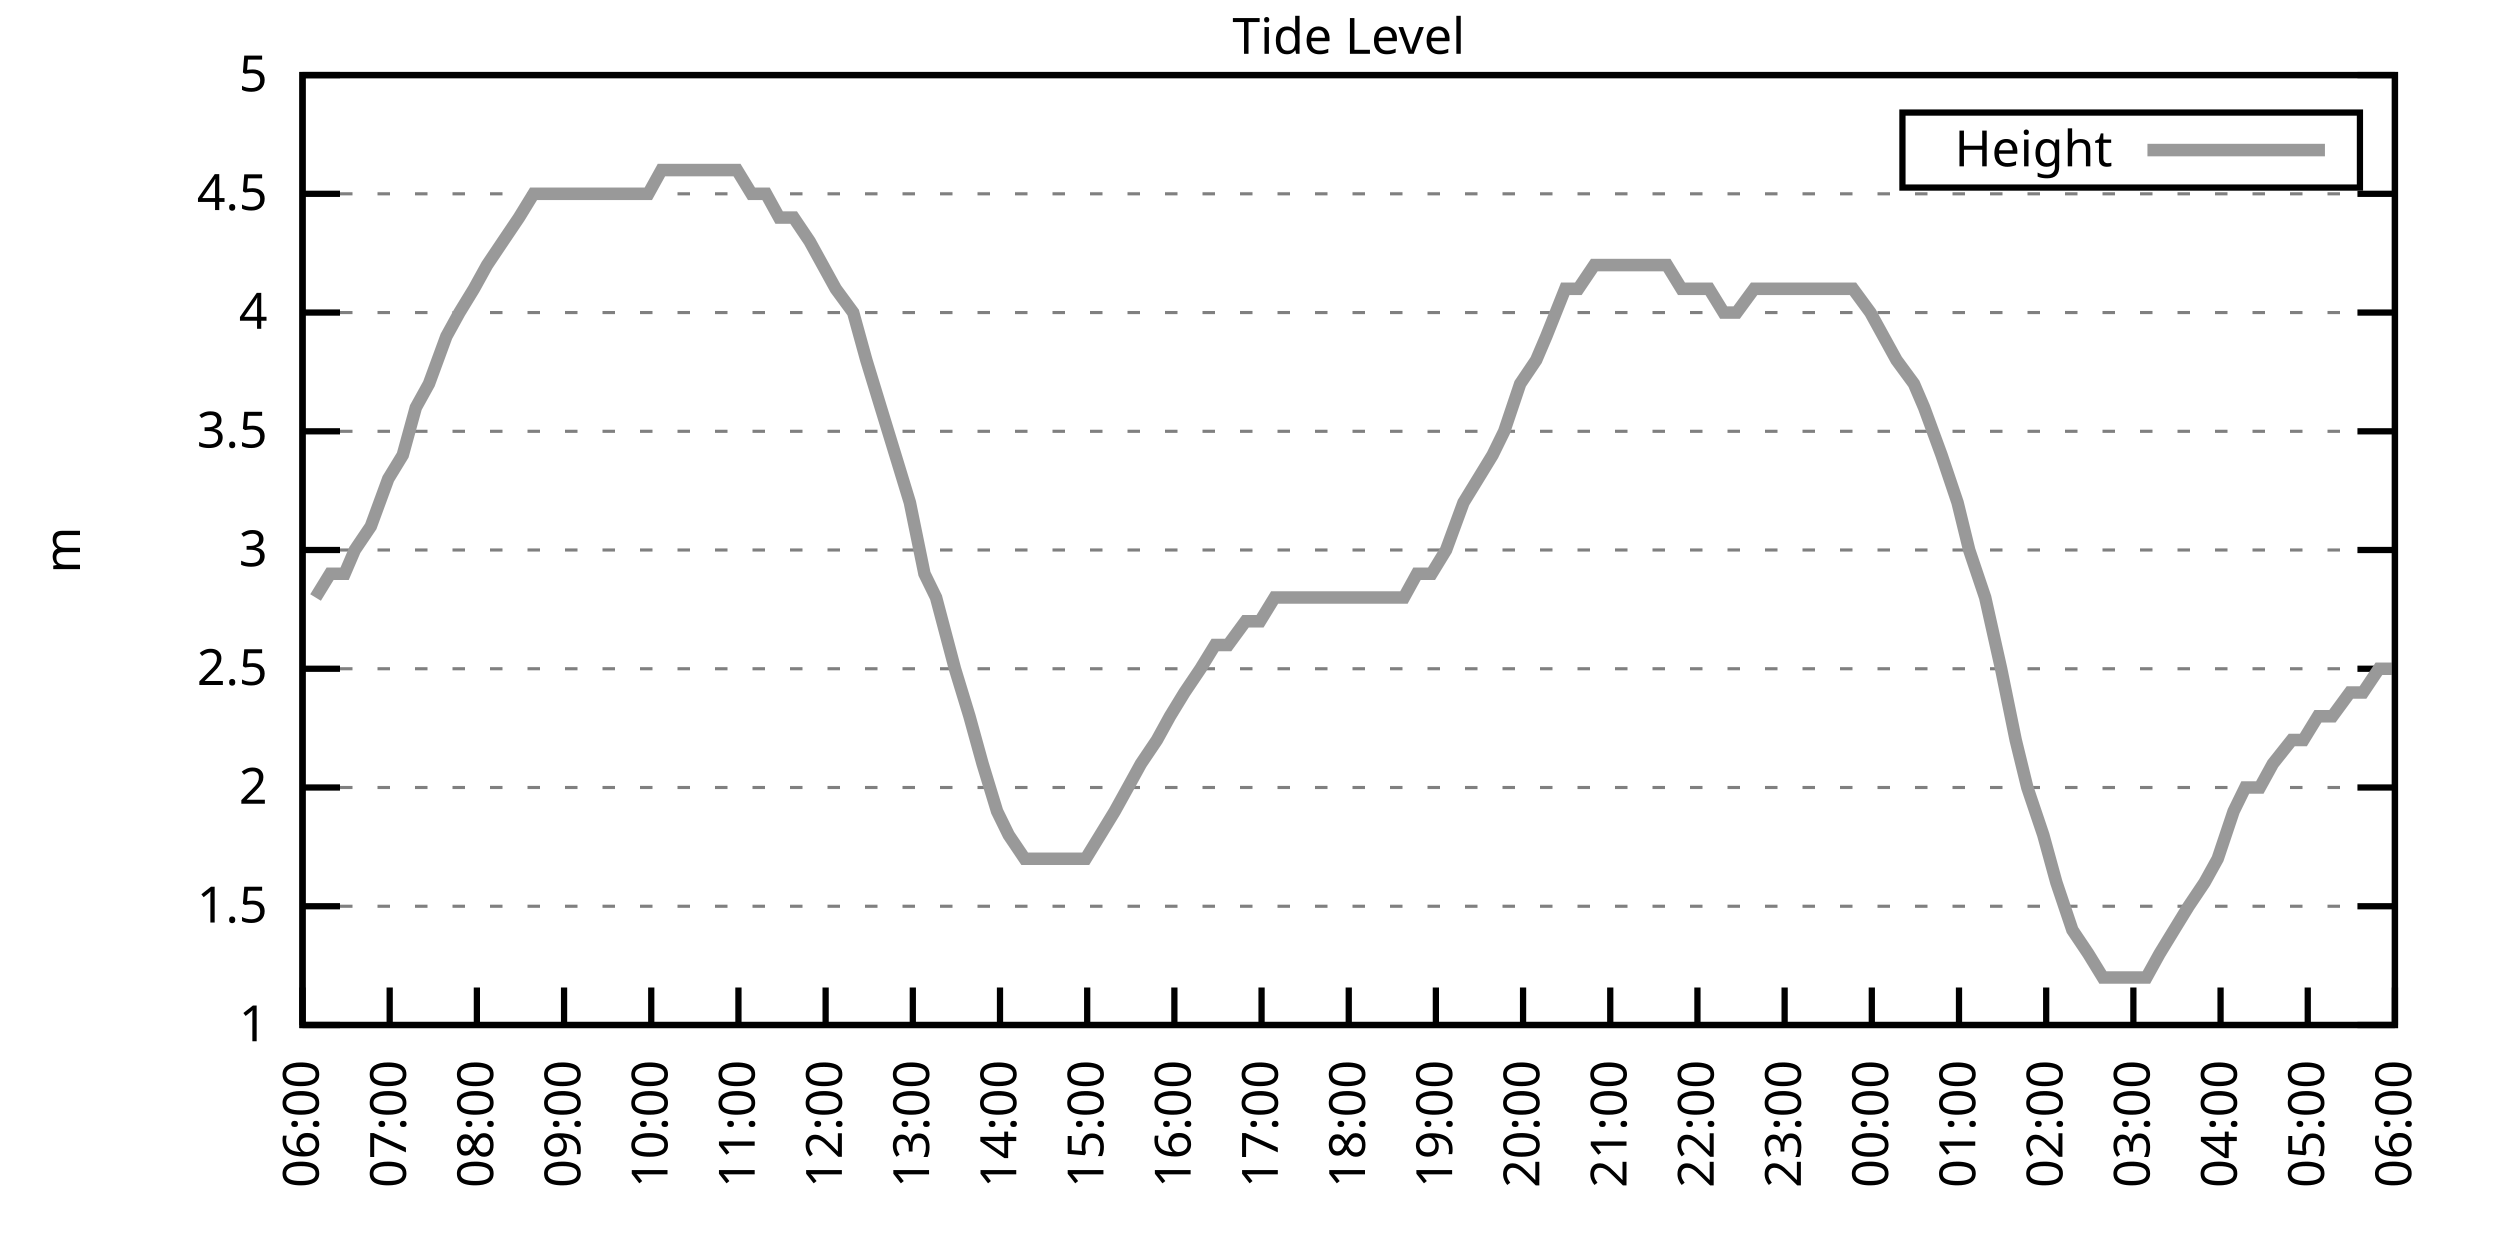
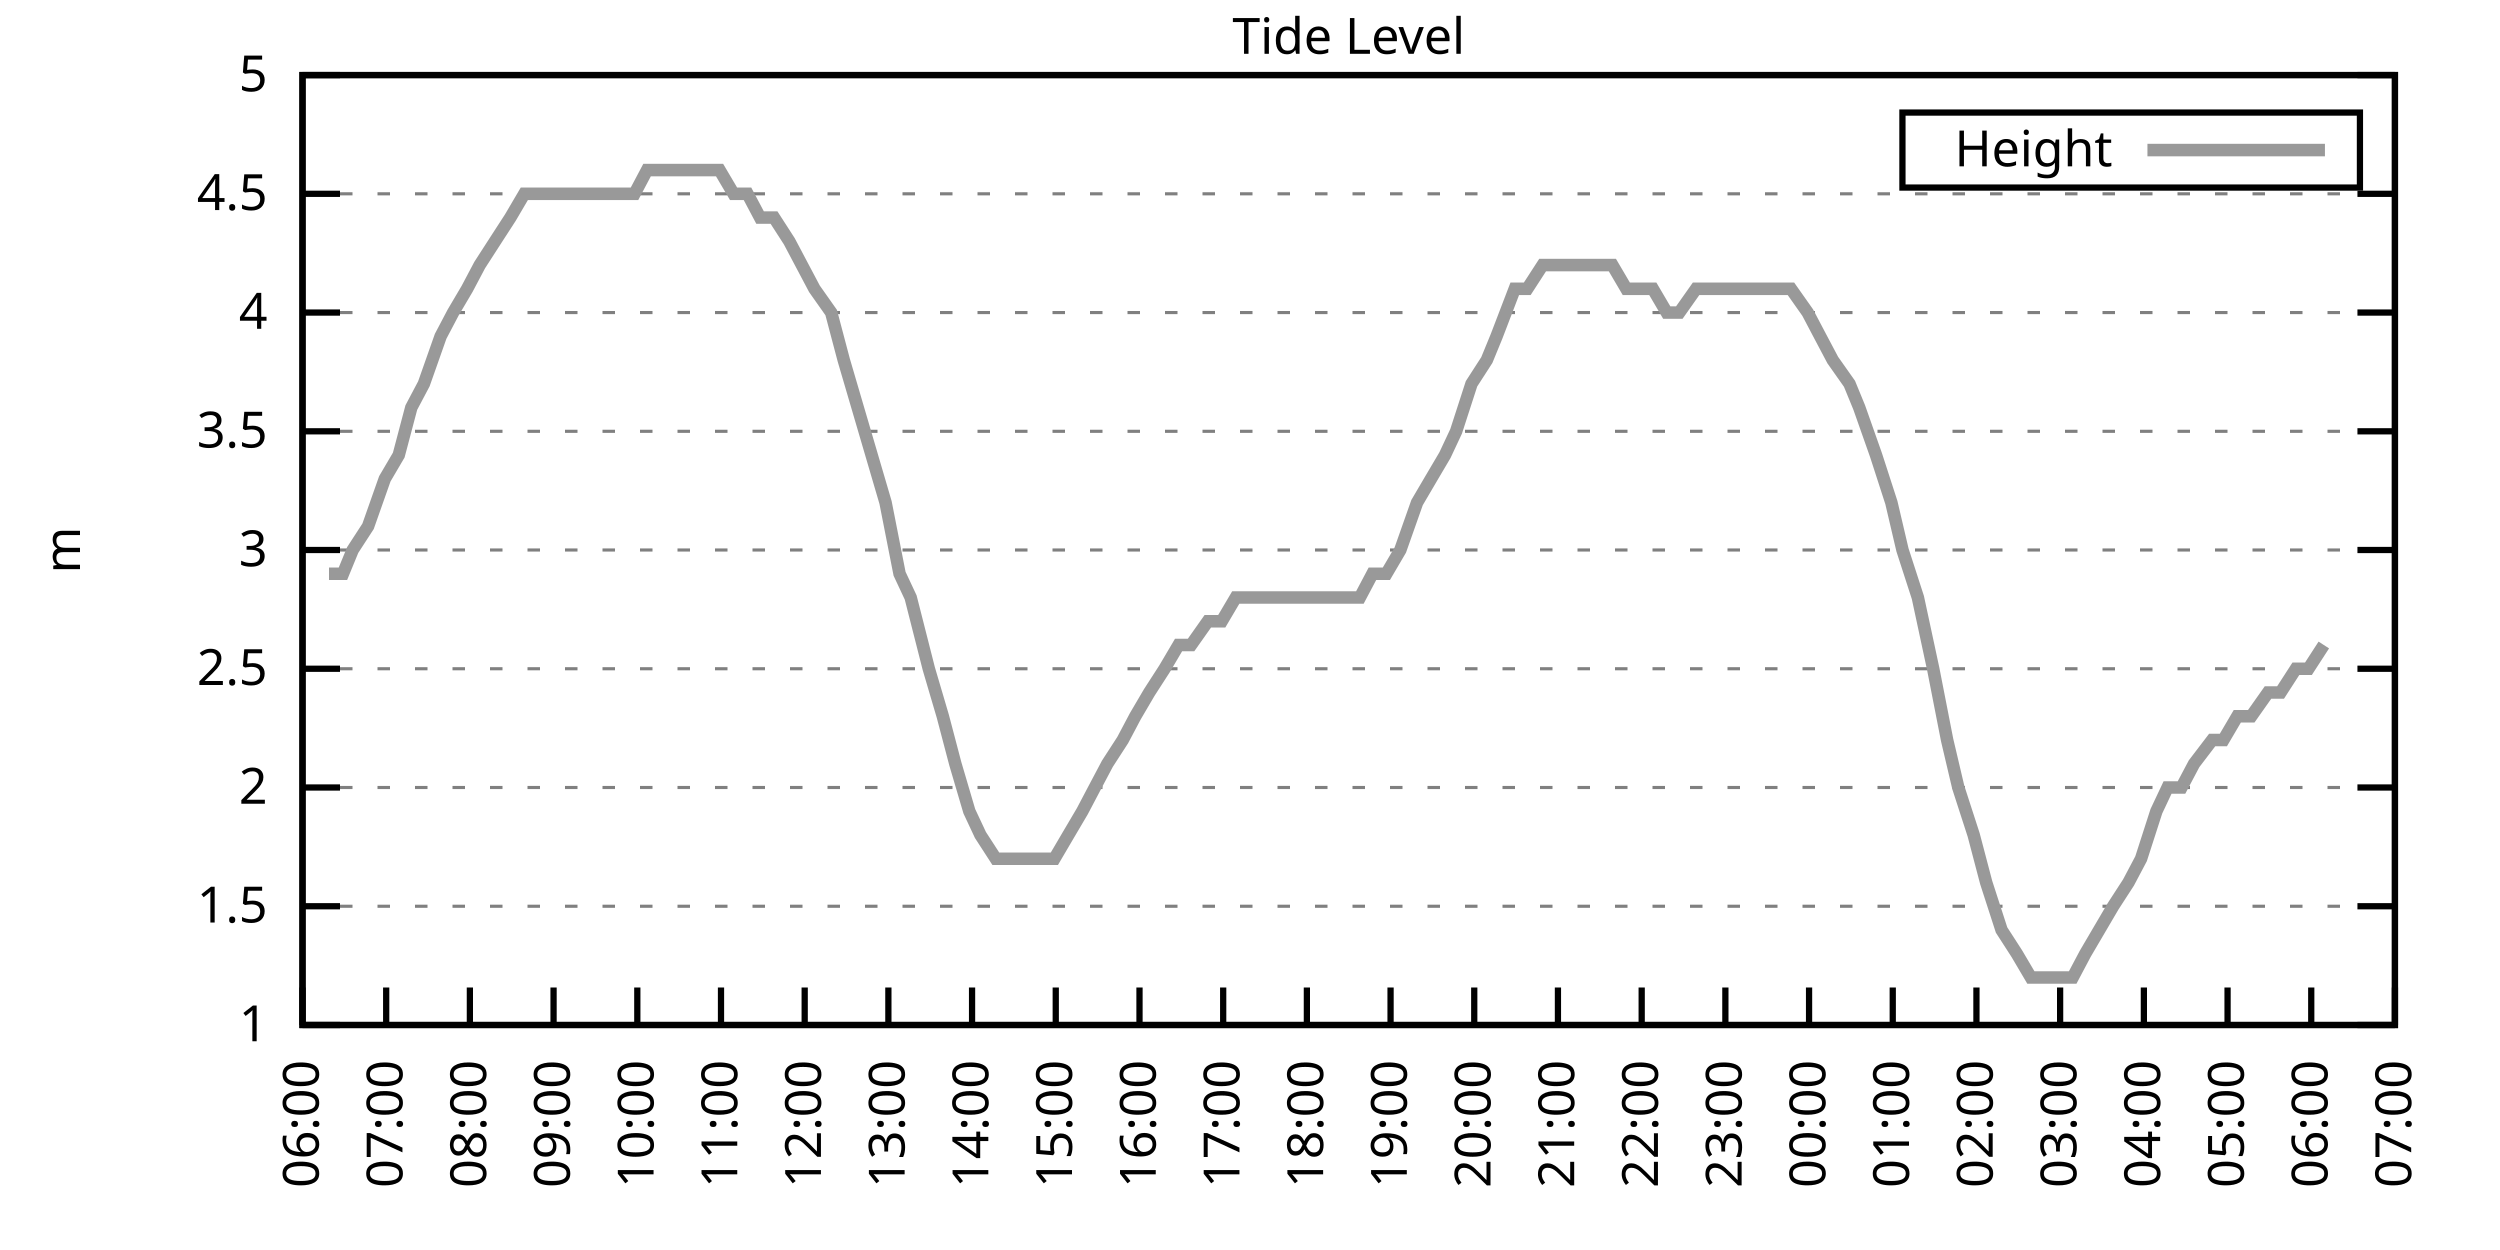
<svg xmlns="http://www.w3.org/2000/svg" xmlns:xlink="http://www.w3.org/1999/xlink" width="400" height="200" viewBox="0 0 400 200">
  <g id="gnuplot_canvas">
    <rect x="0" y="0" width="400" height="200" fill="none" />
    <defs>
      <circle id="gpDot" r="0.5" stroke-width="0.5" stroke="currentColor" />
      <path id="gpPt0" stroke-width="0.333" stroke="currentColor" d="M-1,0 h2 M0,-1 v2" />
      <path id="gpPt1" stroke-width="0.333" stroke="currentColor" d="M-1,-1 L1,1 M1,-1 L-1,1" />
      <path id="gpPt2" stroke-width="0.333" stroke="currentColor" d="M-1,0 L1,0 M0,-1 L0,1 M-1,-1 L1,1 M-1,1 L1,-1" />
      <rect id="gpPt3" stroke-width="0.333" stroke="currentColor" x="-1" y="-1" width="2" height="2" />
      <rect id="gpPt4" stroke-width="0.333" stroke="currentColor" fill="currentColor" x="-1" y="-1" width="2" height="2" />
      <circle id="gpPt5" stroke-width="0.333" stroke="currentColor" cx="0" cy="0" r="1" />
      <use xlink:href="#gpPt5" id="gpPt6" fill="currentColor" stroke="none" />
      <path id="gpPt7" stroke-width="0.333" stroke="currentColor" d="M0,-1.33 L-1.33,0.67 L1.33,0.67 z" />
      <use xlink:href="#gpPt7" id="gpPt8" fill="currentColor" stroke="none" />
      <use xlink:href="#gpPt7" id="gpPt9" stroke="currentColor" transform="rotate(180)" />
      <use xlink:href="#gpPt9" id="gpPt10" fill="currentColor" stroke="none" />
      <use xlink:href="#gpPt3" id="gpPt11" stroke="currentColor" transform="rotate(45)" />
      <use xlink:href="#gpPt11" id="gpPt12" fill="currentColor" stroke="none" />
      <path id="gpPt13" stroke-width="0.333" stroke="currentColor" d="M0,1.330 L1.265,0.411 L0.782,-1.067 L-0.782,-1.076 L-1.265,0.411 z" />
      <use xlink:href="#gpPt13" id="gpPt14" fill="currentColor" stroke="none" />
      <filter id="textbox" filterUnits="objectBoundingBox" x="0" y="0" height="1" width="1">
        <feFlood flood-color="white" flood-opacity="1" result="bgnd" />
        <feComposite in="SourceGraphic" in2="bgnd" operator="atop" />
      </filter>
      <filter id="greybox" filterUnits="objectBoundingBox" x="0" y="0" height="1" width="1">
        <feFlood flood-color="lightgrey" flood-opacity="1" result="grey" />
        <feComposite in="SourceGraphic" in2="grey" operator="atop" />
      </filter>
    </defs>
    <g fill="none" color="white" stroke="currentColor" stroke-width="1.00" stroke-linecap="butt" stroke-linejoin="miter">
</g>
    <g fill="none" color="black" stroke="currentColor" stroke-width="1.00" stroke-linecap="butt" stroke-linejoin="miter">
      <g stroke="none" shape-rendering="crispEdges">
        <polygon fill="rgb(255, 255, 255)" points="48.40,164.00 383.18,164.00 383.18,12.02 48.40,12.02 " />
      </g>
    </g>
    <g fill="none" color="black" stroke="currentColor" stroke-width="1.00" stroke-linecap="butt" stroke-linejoin="miter">
</g>
    <g fill="none" color="black" stroke="black" stroke-width="0.50" stroke-linecap="butt" stroke-linejoin="miter">
</g>
    <g fill="none" color="gray" stroke="currentColor" stroke-width="0.50" stroke-linecap="butt" stroke-linejoin="miter">
      <path stroke="gray" stroke-dasharray="2,4" class="gridline" d="M48.40,164.00 L383.19,164.00  " />
    </g>
    <g fill="none" color="gray" stroke="gray" stroke-width="1.00" stroke-linecap="butt" stroke-linejoin="miter">
</g>
    <g fill="none" color="black" stroke="currentColor" stroke-width="1.00" stroke-linecap="butt" stroke-linejoin="miter">
      <path stroke="black" d="M48.40,164.00 L54.40,164.00 M383.19,164.00 L377.19,164.00  " />
      <g transform="translate(42.80,166.60)" stroke="none" fill="black" font-family="Sans" font-size="8.00" text-anchor="end">
        <text>
          <tspan font-family="Sans"> 1</tspan>
        </text>
      </g>
    </g>
    <g fill="none" color="black" stroke="currentColor" stroke-width="1.00" stroke-linecap="butt" stroke-linejoin="miter">
</g>
    <g fill="none" color="black" stroke="black" stroke-width="0.50" stroke-linecap="butt" stroke-linejoin="miter">
</g>
    <g fill="none" color="gray" stroke="currentColor" stroke-width="0.50" stroke-linecap="butt" stroke-linejoin="miter">
      <path stroke="gray" stroke-dasharray="2,4" class="gridline" d="M48.40,145.00 L383.19,145.00  " />
    </g>
    <g fill="none" color="gray" stroke="gray" stroke-width="1.00" stroke-linecap="butt" stroke-linejoin="miter">
</g>
    <g fill="none" color="black" stroke="currentColor" stroke-width="1.00" stroke-linecap="butt" stroke-linejoin="miter">
      <path stroke="black" d="M48.40,145.00 L54.40,145.00 M383.19,145.00 L377.19,145.00  " />
      <g transform="translate(42.80,147.60)" stroke="none" fill="black" font-family="Sans" font-size="8.00" text-anchor="end">
        <text>
          <tspan font-family="Sans"> 1.5</tspan>
        </text>
      </g>
    </g>
    <g fill="none" color="black" stroke="currentColor" stroke-width="1.00" stroke-linecap="butt" stroke-linejoin="miter">
</g>
    <g fill="none" color="black" stroke="black" stroke-width="0.50" stroke-linecap="butt" stroke-linejoin="miter">
</g>
    <g fill="none" color="gray" stroke="currentColor" stroke-width="0.50" stroke-linecap="butt" stroke-linejoin="miter">
      <path stroke="gray" stroke-dasharray="2,4" class="gridline" d="M48.40,126.00 L383.19,126.00  " />
    </g>
    <g fill="none" color="gray" stroke="gray" stroke-width="1.00" stroke-linecap="butt" stroke-linejoin="miter">
</g>
    <g fill="none" color="black" stroke="currentColor" stroke-width="1.00" stroke-linecap="butt" stroke-linejoin="miter">
      <path stroke="black" d="M48.40,126.00 L54.40,126.00 M383.19,126.00 L377.19,126.00  " />
      <g transform="translate(42.80,128.60)" stroke="none" fill="black" font-family="Sans" font-size="8.00" text-anchor="end">
        <text>
          <tspan font-family="Sans"> 2</tspan>
        </text>
      </g>
    </g>
    <g fill="none" color="black" stroke="currentColor" stroke-width="1.00" stroke-linecap="butt" stroke-linejoin="miter">
</g>
    <g fill="none" color="black" stroke="black" stroke-width="0.50" stroke-linecap="butt" stroke-linejoin="miter">
</g>
    <g fill="none" color="gray" stroke="currentColor" stroke-width="0.50" stroke-linecap="butt" stroke-linejoin="miter">
      <path stroke="gray" stroke-dasharray="2,4" class="gridline" d="M48.40,107.00 L383.19,107.00  " />
    </g>
    <g fill="none" color="gray" stroke="gray" stroke-width="1.00" stroke-linecap="butt" stroke-linejoin="miter">
</g>
    <g fill="none" color="black" stroke="currentColor" stroke-width="1.00" stroke-linecap="butt" stroke-linejoin="miter">
      <path stroke="black" d="M48.40,107.00 L54.40,107.00 M383.19,107.00 L377.19,107.00  " />
      <g transform="translate(42.80,109.60)" stroke="none" fill="black" font-family="Sans" font-size="8.00" text-anchor="end">
        <text>
          <tspan font-family="Sans"> 2.5</tspan>
        </text>
      </g>
    </g>
    <g fill="none" color="black" stroke="currentColor" stroke-width="1.00" stroke-linecap="butt" stroke-linejoin="miter">
</g>
    <g fill="none" color="black" stroke="black" stroke-width="0.50" stroke-linecap="butt" stroke-linejoin="miter">
</g>
    <g fill="none" color="gray" stroke="currentColor" stroke-width="0.50" stroke-linecap="butt" stroke-linejoin="miter">
      <path stroke="gray" stroke-dasharray="2,4" class="gridline" d="M48.40,88.00 L383.19,88.00  " />
    </g>
    <g fill="none" color="gray" stroke="gray" stroke-width="1.00" stroke-linecap="butt" stroke-linejoin="miter">
</g>
    <g fill="none" color="black" stroke="currentColor" stroke-width="1.00" stroke-linecap="butt" stroke-linejoin="miter">
      <path stroke="black" d="M48.40,88.00 L54.40,88.00 M383.19,88.00 L377.19,88.00  " />
      <g transform="translate(42.80,90.60)" stroke="none" fill="black" font-family="Sans" font-size="8.00" text-anchor="end">
        <text>
          <tspan font-family="Sans"> 3</tspan>
        </text>
      </g>
    </g>
    <g fill="none" color="black" stroke="currentColor" stroke-width="1.00" stroke-linecap="butt" stroke-linejoin="miter">
</g>
    <g fill="none" color="black" stroke="black" stroke-width="0.50" stroke-linecap="butt" stroke-linejoin="miter">
</g>
    <g fill="none" color="gray" stroke="currentColor" stroke-width="0.50" stroke-linecap="butt" stroke-linejoin="miter">
      <path stroke="gray" stroke-dasharray="2,4" class="gridline" d="M48.40,69.01 L383.19,69.01  " />
    </g>
    <g fill="none" color="gray" stroke="gray" stroke-width="1.00" stroke-linecap="butt" stroke-linejoin="miter">
</g>
    <g fill="none" color="black" stroke="currentColor" stroke-width="1.00" stroke-linecap="butt" stroke-linejoin="miter">
      <path stroke="black" d="M48.40,69.01 L54.40,69.01 M383.19,69.01 L377.19,69.01  " />
      <g transform="translate(42.80,71.61)" stroke="none" fill="black" font-family="Sans" font-size="8.00" text-anchor="end">
        <text>
          <tspan font-family="Sans"> 3.5</tspan>
        </text>
      </g>
    </g>
    <g fill="none" color="black" stroke="currentColor" stroke-width="1.00" stroke-linecap="butt" stroke-linejoin="miter">
</g>
    <g fill="none" color="black" stroke="black" stroke-width="0.50" stroke-linecap="butt" stroke-linejoin="miter">
</g>
    <g fill="none" color="gray" stroke="currentColor" stroke-width="0.50" stroke-linecap="butt" stroke-linejoin="miter">
      <path stroke="gray" stroke-dasharray="2,4" class="gridline" d="M48.40,50.01 L383.19,50.01  " />
    </g>
    <g fill="none" color="gray" stroke="gray" stroke-width="1.00" stroke-linecap="butt" stroke-linejoin="miter">
</g>
    <g fill="none" color="black" stroke="currentColor" stroke-width="1.00" stroke-linecap="butt" stroke-linejoin="miter">
      <path stroke="black" d="M48.40,50.01 L54.40,50.01 M383.19,50.01 L377.19,50.01  " />
      <g transform="translate(42.80,52.61)" stroke="none" fill="black" font-family="Sans" font-size="8.00" text-anchor="end">
        <text>
          <tspan font-family="Sans"> 4</tspan>
        </text>
      </g>
    </g>
    <g fill="none" color="black" stroke="currentColor" stroke-width="1.00" stroke-linecap="butt" stroke-linejoin="miter">
</g>
    <g fill="none" color="black" stroke="black" stroke-width="0.50" stroke-linecap="butt" stroke-linejoin="miter">
</g>
    <g fill="none" color="gray" stroke="currentColor" stroke-width="0.50" stroke-linecap="butt" stroke-linejoin="miter">
      <path stroke="gray" stroke-dasharray="2,4" class="gridline" d="M48.40,31.01 L383.19,31.01  " />
    </g>
    <g fill="none" color="gray" stroke="gray" stroke-width="1.00" stroke-linecap="butt" stroke-linejoin="miter">
</g>
    <g fill="none" color="black" stroke="currentColor" stroke-width="1.00" stroke-linecap="butt" stroke-linejoin="miter">
      <path stroke="black" d="M48.40,31.01 L54.40,31.01 M383.19,31.01 L377.19,31.01  " />
      <g transform="translate(42.80,33.61)" stroke="none" fill="black" font-family="Sans" font-size="8.00" text-anchor="end">
        <text>
          <tspan font-family="Sans"> 4.5</tspan>
        </text>
      </g>
    </g>
    <g fill="none" color="black" stroke="currentColor" stroke-width="1.00" stroke-linecap="butt" stroke-linejoin="miter">
</g>
    <g fill="none" color="black" stroke="black" stroke-width="0.50" stroke-linecap="butt" stroke-linejoin="miter">
</g>
    <g fill="none" color="gray" stroke="currentColor" stroke-width="0.50" stroke-linecap="butt" stroke-linejoin="miter">
      <path stroke="gray" stroke-dasharray="2,4" class="gridline" d="M48.40,12.01 L383.19,12.01  " />
    </g>
    <g fill="none" color="gray" stroke="gray" stroke-width="1.00" stroke-linecap="butt" stroke-linejoin="miter">
</g>
    <g fill="none" color="black" stroke="currentColor" stroke-width="1.00" stroke-linecap="butt" stroke-linejoin="miter">
      <path stroke="black" d="M48.40,12.01 L54.40,12.01 M383.19,12.01 L377.19,12.01  " />
      <g transform="translate(42.80,14.61)" stroke="none" fill="black" font-family="Sans" font-size="8.00" text-anchor="end">
        <text>
          <tspan font-family="Sans"> 5</tspan>
        </text>
      </g>
    </g>
    <g fill="none" color="black" stroke="currentColor" stroke-width="1.00" stroke-linecap="butt" stroke-linejoin="miter">
      <path stroke="black" d="M48.40,164.00 L48.40,158.00  " />
      <g transform="translate(51.00,169.60) rotate(270.00)" stroke="none" fill="black" font-family="Sans" font-size="8.00" text-anchor="end">
        <text>
          <tspan font-family="Sans">06:00</tspan>
        </text>
      </g>
    </g>
    <g fill="none" color="black" stroke="currentColor" stroke-width="1.00" stroke-linecap="butt" stroke-linejoin="miter">
-       <path stroke="black" d="M62.35,164.00 L62.35,158.00  " />
-       <g transform="translate(64.95,169.60) rotate(270.00)" stroke="none" fill="black" font-family="Sans" font-size="8.00" text-anchor="end">
+       <path stroke="black" d="M61.79,164.00 L61.79,158.00  " />
+       <g transform="translate(64.39,169.60) rotate(270.00)" stroke="none" fill="black" font-family="Sans" font-size="8.00" text-anchor="end">
        <text>
          <tspan font-family="Sans">07:00</tspan>
        </text>
      </g>
    </g>
    <g fill="none" color="black" stroke="currentColor" stroke-width="1.00" stroke-linecap="butt" stroke-linejoin="miter">
-       <path stroke="black" d="M76.30,164.00 L76.30,158.00  " />
-       <g transform="translate(78.90,169.60) rotate(270.00)" stroke="none" fill="black" font-family="Sans" font-size="8.00" text-anchor="end">
+       <path stroke="black" d="M75.18,164.00 L75.18,158.00  " />
+       <g transform="translate(77.78,169.60) rotate(270.00)" stroke="none" fill="black" font-family="Sans" font-size="8.00" text-anchor="end">
        <text>
          <tspan font-family="Sans">08:00</tspan>
        </text>
      </g>
    </g>
    <g fill="none" color="black" stroke="currentColor" stroke-width="1.00" stroke-linecap="butt" stroke-linejoin="miter">
-       <path stroke="black" d="M90.25,164.00 L90.25,158.00  " />
-       <g transform="translate(92.85,169.60) rotate(270.00)" stroke="none" fill="black" font-family="Sans" font-size="8.00" text-anchor="end">
+       <path stroke="black" d="M88.57,164.00 L88.57,158.00  " />
+       <g transform="translate(91.17,169.60) rotate(270.00)" stroke="none" fill="black" font-family="Sans" font-size="8.00" text-anchor="end">
        <text>
          <tspan font-family="Sans">09:00</tspan>
        </text>
      </g>
    </g>
    <g fill="none" color="black" stroke="currentColor" stroke-width="1.00" stroke-linecap="butt" stroke-linejoin="miter">
-       <path stroke="black" d="M104.20,164.00 L104.20,158.00  " />
-       <g transform="translate(106.80,169.60) rotate(270.00)" stroke="none" fill="black" font-family="Sans" font-size="8.00" text-anchor="end">
+       <path stroke="black" d="M101.97,164.00 L101.97,158.00  " />
+       <g transform="translate(104.57,169.60) rotate(270.00)" stroke="none" fill="black" font-family="Sans" font-size="8.00" text-anchor="end">
        <text>
          <tspan font-family="Sans">10:00</tspan>
        </text>
      </g>
    </g>
    <g fill="none" color="black" stroke="currentColor" stroke-width="1.00" stroke-linecap="butt" stroke-linejoin="miter">
-       <path stroke="black" d="M118.15,164.00 L118.15,158.00  " />
-       <g transform="translate(120.75,169.60) rotate(270.00)" stroke="none" fill="black" font-family="Sans" font-size="8.00" text-anchor="end">
+       <path stroke="black" d="M115.36,164.00 L115.36,158.00  " />
+       <g transform="translate(117.96,169.60) rotate(270.00)" stroke="none" fill="black" font-family="Sans" font-size="8.00" text-anchor="end">
        <text>
          <tspan font-family="Sans">11:00</tspan>
        </text>
      </g>
    </g>
    <g fill="none" color="black" stroke="currentColor" stroke-width="1.00" stroke-linecap="butt" stroke-linejoin="miter">
-       <path stroke="black" d="M132.10,164.00 L132.10,158.00  " />
-       <g transform="translate(134.70,169.60) rotate(270.00)" stroke="none" fill="black" font-family="Sans" font-size="8.00" text-anchor="end">
+       <path stroke="black" d="M128.75,164.00 L128.75,158.00  " />
+       <g transform="translate(131.35,169.60) rotate(270.00)" stroke="none" fill="black" font-family="Sans" font-size="8.00" text-anchor="end">
        <text>
          <tspan font-family="Sans">12:00</tspan>
        </text>
      </g>
    </g>
    <g fill="none" color="black" stroke="currentColor" stroke-width="1.00" stroke-linecap="butt" stroke-linejoin="miter">
-       <path stroke="black" d="M146.05,164.00 L146.05,158.00  " />
-       <g transform="translate(148.65,169.60) rotate(270.00)" stroke="none" fill="black" font-family="Sans" font-size="8.00" text-anchor="end">
+       <path stroke="black" d="M142.14,164.00 L142.14,158.00  " />
+       <g transform="translate(144.74,169.60) rotate(270.00)" stroke="none" fill="black" font-family="Sans" font-size="8.00" text-anchor="end">
        <text>
          <tspan font-family="Sans">13:00</tspan>
        </text>
      </g>
    </g>
    <g fill="none" color="black" stroke="currentColor" stroke-width="1.00" stroke-linecap="butt" stroke-linejoin="miter">
-       <path stroke="black" d="M160.00,164.00 L160.00,158.00  " />
-       <g transform="translate(162.60,169.60) rotate(270.00)" stroke="none" fill="black" font-family="Sans" font-size="8.00" text-anchor="end">
+       <path stroke="black" d="M155.53,164.00 L155.53,158.00  " />
+       <g transform="translate(158.13,169.60) rotate(270.00)" stroke="none" fill="black" font-family="Sans" font-size="8.00" text-anchor="end">
        <text>
          <tspan font-family="Sans">14:00</tspan>
        </text>
      </g>
    </g>
    <g fill="none" color="black" stroke="currentColor" stroke-width="1.00" stroke-linecap="butt" stroke-linejoin="miter">
-       <path stroke="black" d="M173.95,164.00 L173.95,158.00  " />
-       <g transform="translate(176.55,169.60) rotate(270.00)" stroke="none" fill="black" font-family="Sans" font-size="8.00" text-anchor="end">
+       <path stroke="black" d="M168.92,164.00 L168.92,158.00  " />
+       <g transform="translate(171.52,169.60) rotate(270.00)" stroke="none" fill="black" font-family="Sans" font-size="8.00" text-anchor="end">
        <text>
          <tspan font-family="Sans">15:00</tspan>
        </text>
      </g>
    </g>
    <g fill="none" color="black" stroke="currentColor" stroke-width="1.00" stroke-linecap="butt" stroke-linejoin="miter">
-       <path stroke="black" d="M187.90,164.00 L187.90,158.00  " />
-       <g transform="translate(190.50,169.60) rotate(270.00)" stroke="none" fill="black" font-family="Sans" font-size="8.00" text-anchor="end">
+       <path stroke="black" d="M182.32,164.00 L182.32,158.00  " />
+       <g transform="translate(184.92,169.60) rotate(270.00)" stroke="none" fill="black" font-family="Sans" font-size="8.00" text-anchor="end">
        <text>
          <tspan font-family="Sans">16:00</tspan>
        </text>
      </g>
    </g>
    <g fill="none" color="black" stroke="currentColor" stroke-width="1.00" stroke-linecap="butt" stroke-linejoin="miter">
-       <path stroke="black" d="M201.85,164.00 L201.85,158.00  " />
-       <g transform="translate(204.45,169.60) rotate(270.00)" stroke="none" fill="black" font-family="Sans" font-size="8.00" text-anchor="end">
+       <path stroke="black" d="M195.71,164.00 L195.71,158.00  " />
+       <g transform="translate(198.31,169.60) rotate(270.00)" stroke="none" fill="black" font-family="Sans" font-size="8.00" text-anchor="end">
        <text>
          <tspan font-family="Sans">17:00</tspan>
        </text>
      </g>
    </g>
    <g fill="none" color="black" stroke="currentColor" stroke-width="1.00" stroke-linecap="butt" stroke-linejoin="miter">
-       <path stroke="black" d="M215.80,164.00 L215.80,158.00  " />
-       <g transform="translate(218.40,169.60) rotate(270.00)" stroke="none" fill="black" font-family="Sans" font-size="8.00" text-anchor="end">
+       <path stroke="black" d="M209.10,164.00 L209.10,158.00  " />
+       <g transform="translate(211.70,169.60) rotate(270.00)" stroke="none" fill="black" font-family="Sans" font-size="8.00" text-anchor="end">
        <text>
          <tspan font-family="Sans">18:00</tspan>
        </text>
      </g>
    </g>
    <g fill="none" color="black" stroke="currentColor" stroke-width="1.00" stroke-linecap="butt" stroke-linejoin="miter">
-       <path stroke="black" d="M229.74,164.00 L229.74,158.00  " />
-       <g transform="translate(232.34,169.60) rotate(270.00)" stroke="none" fill="black" font-family="Sans" font-size="8.00" text-anchor="end">
+       <path stroke="black" d="M222.49,164.00 L222.49,158.00  " />
+       <g transform="translate(225.09,169.60) rotate(270.00)" stroke="none" fill="black" font-family="Sans" font-size="8.00" text-anchor="end">
        <text>
          <tspan font-family="Sans">19:00</tspan>
        </text>
      </g>
    </g>
    <g fill="none" color="black" stroke="currentColor" stroke-width="1.00" stroke-linecap="butt" stroke-linejoin="miter">
-       <path stroke="black" d="M243.69,164.00 L243.69,158.00  " />
-       <g transform="translate(246.29,169.60) rotate(270.00)" stroke="none" fill="black" font-family="Sans" font-size="8.00" text-anchor="end">
+       <path stroke="black" d="M235.88,164.00 L235.88,158.00  " />
+       <g transform="translate(238.48,169.60) rotate(270.00)" stroke="none" fill="black" font-family="Sans" font-size="8.00" text-anchor="end">
        <text>
          <tspan font-family="Sans">20:00</tspan>
        </text>
      </g>
    </g>
    <g fill="none" color="black" stroke="currentColor" stroke-width="1.00" stroke-linecap="butt" stroke-linejoin="miter">
-       <path stroke="black" d="M257.64,164.00 L257.64,158.00  " />
-       <g transform="translate(260.24,169.60) rotate(270.00)" stroke="none" fill="black" font-family="Sans" font-size="8.00" text-anchor="end">
+       <path stroke="black" d="M249.27,164.00 L249.27,158.00  " />
+       <g transform="translate(251.87,169.60) rotate(270.00)" stroke="none" fill="black" font-family="Sans" font-size="8.00" text-anchor="end">
        <text>
          <tspan font-family="Sans">21:00</tspan>
        </text>
      </g>
    </g>
    <g fill="none" color="black" stroke="currentColor" stroke-width="1.00" stroke-linecap="butt" stroke-linejoin="miter">
-       <path stroke="black" d="M271.59,164.00 L271.59,158.00  " />
-       <g transform="translate(274.19,169.60) rotate(270.00)" stroke="none" fill="black" font-family="Sans" font-size="8.00" text-anchor="end">
+       <path stroke="black" d="M262.67,164.00 L262.67,158.00  " />
+       <g transform="translate(265.27,169.60) rotate(270.00)" stroke="none" fill="black" font-family="Sans" font-size="8.00" text-anchor="end">
        <text>
          <tspan font-family="Sans">22:00</tspan>
        </text>
      </g>
    </g>
    <g fill="none" color="black" stroke="currentColor" stroke-width="1.00" stroke-linecap="butt" stroke-linejoin="miter">
-       <path stroke="black" d="M285.54,164.00 L285.54,158.00  " />
-       <g transform="translate(288.14,169.60) rotate(270.00)" stroke="none" fill="black" font-family="Sans" font-size="8.00" text-anchor="end">
+       <path stroke="black" d="M276.06,164.00 L276.06,158.00  " />
+       <g transform="translate(278.66,169.60) rotate(270.00)" stroke="none" fill="black" font-family="Sans" font-size="8.00" text-anchor="end">
        <text>
          <tspan font-family="Sans">23:00</tspan>
        </text>
      </g>
    </g>
    <g fill="none" color="black" stroke="currentColor" stroke-width="1.00" stroke-linecap="butt" stroke-linejoin="miter">
-       <path stroke="black" d="M299.49,164.00 L299.49,158.00  " />
-       <g transform="translate(302.09,169.60) rotate(270.00)" stroke="none" fill="black" font-family="Sans" font-size="8.00" text-anchor="end">
+       <path stroke="black" d="M289.45,164.00 L289.45,158.00  " />
+       <g transform="translate(292.05,169.60) rotate(270.00)" stroke="none" fill="black" font-family="Sans" font-size="8.00" text-anchor="end">
        <text>
          <tspan font-family="Sans">00:00</tspan>
        </text>
      </g>
    </g>
    <g fill="none" color="black" stroke="currentColor" stroke-width="1.00" stroke-linecap="butt" stroke-linejoin="miter">
-       <path stroke="black" d="M313.44,164.00 L313.44,158.00  " />
-       <g transform="translate(316.04,169.60) rotate(270.00)" stroke="none" fill="black" font-family="Sans" font-size="8.00" text-anchor="end">
+       <path stroke="black" d="M302.84,164.00 L302.84,158.00  " />
+       <g transform="translate(305.44,169.60) rotate(270.00)" stroke="none" fill="black" font-family="Sans" font-size="8.00" text-anchor="end">
        <text>
          <tspan font-family="Sans">01:00</tspan>
        </text>
      </g>
    </g>
    <g fill="none" color="black" stroke="currentColor" stroke-width="1.00" stroke-linecap="butt" stroke-linejoin="miter">
-       <path stroke="black" d="M327.39,164.00 L327.39,158.00  " />
-       <g transform="translate(329.99,169.60) rotate(270.00)" stroke="none" fill="black" font-family="Sans" font-size="8.00" text-anchor="end">
+       <path stroke="black" d="M316.23,164.00 L316.23,158.00  " />
+       <g transform="translate(318.83,169.60) rotate(270.00)" stroke="none" fill="black" font-family="Sans" font-size="8.00" text-anchor="end">
        <text>
          <tspan font-family="Sans">02:00</tspan>
        </text>
      </g>
    </g>
    <g fill="none" color="black" stroke="currentColor" stroke-width="1.00" stroke-linecap="butt" stroke-linejoin="miter">
-       <path stroke="black" d="M341.34,164.00 L341.34,158.00  " />
-       <g transform="translate(343.94,169.60) rotate(270.00)" stroke="none" fill="black" font-family="Sans" font-size="8.00" text-anchor="end">
+       <path stroke="black" d="M329.62,164.00 L329.62,158.00  " />
+       <g transform="translate(332.22,169.60) rotate(270.00)" stroke="none" fill="black" font-family="Sans" font-size="8.00" text-anchor="end">
        <text>
          <tspan font-family="Sans">03:00</tspan>
        </text>
      </g>
    </g>
    <g fill="none" color="black" stroke="currentColor" stroke-width="1.00" stroke-linecap="butt" stroke-linejoin="miter">
-       <path stroke="black" d="M355.29,164.00 L355.29,158.00  " />
-       <g transform="translate(357.89,169.60) rotate(270.00)" stroke="none" fill="black" font-family="Sans" font-size="8.00" text-anchor="end">
+       <path stroke="black" d="M343.02,164.00 L343.02,158.00  " />
+       <g transform="translate(345.62,169.60) rotate(270.00)" stroke="none" fill="black" font-family="Sans" font-size="8.00" text-anchor="end">
        <text>
          <tspan font-family="Sans">04:00</tspan>
        </text>
      </g>
    </g>
    <g fill="none" color="black" stroke="currentColor" stroke-width="1.00" stroke-linecap="butt" stroke-linejoin="miter">
-       <path stroke="black" d="M369.24,164.00 L369.24,158.00  " />
-       <g transform="translate(371.84,169.60) rotate(270.00)" stroke="none" fill="black" font-family="Sans" font-size="8.00" text-anchor="end">
+       <path stroke="black" d="M356.41,164.00 L356.41,158.00  " />
+       <g transform="translate(359.01,169.60) rotate(270.00)" stroke="none" fill="black" font-family="Sans" font-size="8.00" text-anchor="end">
        <text>
          <tspan font-family="Sans">05:00</tspan>
+         </text>
+       </g>
+     </g>
+     <g fill="none" color="black" stroke="currentColor" stroke-width="1.00" stroke-linecap="butt" stroke-linejoin="miter">
+       <path stroke="black" d="M369.80,164.00 L369.80,158.00  " />
+       <g transform="translate(372.40,169.60) rotate(270.00)" stroke="none" fill="black" font-family="Sans" font-size="8.00" text-anchor="end">
+         <text>
+           <tspan font-family="Sans">06:00</tspan>
        </text>
      </g>
    </g>
    <g fill="none" color="black" stroke="currentColor" stroke-width="1.00" stroke-linecap="butt" stroke-linejoin="miter">
      <path stroke="black" d="M383.19,164.00 L383.19,158.00  " />
      <g transform="translate(385.79,169.60) rotate(270.00)" stroke="none" fill="black" font-family="Sans" font-size="8.00" text-anchor="end">
        <text>
-           <tspan font-family="Sans">06:00</tspan>
+           <tspan font-family="Sans">07:00</tspan>
        </text>
      </g>
    </g>
    <g fill="none" color="black" stroke="currentColor" stroke-width="1.00" stroke-linecap="butt" stroke-linejoin="miter">
</g>
    <g fill="none" color="black" stroke="currentColor" stroke-width="1.00" stroke-linecap="butt" stroke-linejoin="miter">
      <path stroke="black" d="M48.40,12.01 L48.40,164.00 L383.19,164.00 L383.19,12.01 L48.40,12.01 Z  " />
    </g>
    <g fill="none" color="black" stroke="currentColor" stroke-width="1.00" stroke-linecap="butt" stroke-linejoin="miter">
</g>
    <g fill="none" color="black" stroke="currentColor" stroke-width="1.00" stroke-linecap="butt" stroke-linejoin="miter">
      <path stroke="black" d="M304.39,30.01 L304.39,18.01 L377.59,18.01 L377.59,30.01 L304.39,30.01 Z  " />
    </g>
    <g id="Tide_level_plot_1">
      <g fill="none" color="white" stroke="black" stroke-width="2.00" stroke-linecap="butt" stroke-linejoin="miter">
</g>
      <g fill="none" color="black" stroke="currentColor" stroke-width="2.00" stroke-linecap="butt" stroke-linejoin="miter">
        <g transform="translate(337.99,26.61)" stroke="none" fill="black" font-family="Sans" font-size="8.00" text-anchor="end">
          <text>
            <tspan font-family="Sans">Height</tspan>
          </text>
        </g>
      </g>
      <g fill="none" color="black" stroke="currentColor" stroke-width="2.00" stroke-linecap="butt" stroke-linejoin="miter">
-         <path stroke="rgb(153, 153, 153)" d="M343.59,24.01 L371.99,24.01 M50.49,95.60 L52.82,91.80 L55.14,91.80 L56.77,88.00 L59.33,84.21 L62.12,76.61   L64.44,72.81 L66.53,65.21 L68.63,61.41 L71.42,53.81 L73.51,50.01 L75.83,46.21 L77.93,42.41 L80.48,38.61   L83.04,34.81 L85.37,31.01 L86.99,31.01 L90.02,31.01 L92.34,31.01 L94.67,31.01 L96.99,31.01 L99.08,31.01   L101.41,31.01 L103.73,31.01 L105.83,27.21 L108.62,27.21 L110.94,27.21 L113.03,27.21 L115.59,27.21 L117.92,27.21   L120.24,31.01 L122.57,31.01 L124.66,34.81 L126.98,34.81 L129.54,38.61 L131.63,42.41 L133.72,46.21 L136.51,50.01   L138.61,57.61 L140.93,65.21 L143.26,72.81 L145.58,80.41 L147.91,91.80 L149.77,95.60 L152.79,107.00 L155.11,114.60   L157.21,122.20 L159.53,129.80 L161.39,133.60 L163.95,137.40 L166.74,137.40 L168.83,137.40 L170.92,137.40 L173.71,137.40   L176.04,133.60 L178.36,129.80 L180.46,126.00 L182.55,122.20 L185.11,118.40 L187.20,114.60 L189.52,110.80 L192.08,107.00   L194.41,103.20 L196.50,103.20 L199.29,99.40 L201.61,99.40 L203.94,95.60 L206.26,95.60 L208.59,95.60 L210.91,95.60   L213.01,95.60 L215.56,95.60 L217.89,95.60 L219.75,95.60 L222.54,95.60 L224.63,95.60 L226.72,91.80 L229.05,91.80   L231.37,88.00 L234.16,80.41 L236.49,76.61 L238.81,72.81 L240.67,69.01 L243.23,61.41 L245.79,57.61 L247.41,53.81   L250.44,46.21 L252.53,46.21 L255.09,42.41 L257.18,42.41 L259.27,42.41 L261.60,42.41 L264.39,42.41 L266.71,42.41   L269.04,46.21 L271.13,46.21 L273.45,46.21 L275.78,50.01 L277.87,50.01 L280.66,46.21 L282.52,46.21 L284.85,46.21   L287.64,46.21 L289.96,46.21 L292.29,46.21 L294.38,46.21 L296.47,46.21 L299.26,50.01 L301.35,53.81 L303.44,57.61   L306.23,61.41 L307.86,65.21 L310.65,72.81 L313.21,80.41 L315.07,88.00 L317.63,95.60 L320.18,107.00 L322.51,118.40   L324.37,126.00 L326.93,133.60 L329.02,141.20 L331.58,148.80 L334.13,152.60 L336.46,156.40 L338.32,156.40 L341.11,156.40   L343.43,156.40 L345.53,152.60 L347.85,148.80 L350.18,145.00 L352.73,141.20 L354.83,137.40 L357.38,129.80 L359.24,126.00   L361.57,126.00 L363.66,122.20 L366.68,118.40 L368.54,118.40 L370.87,114.60 L373.19,114.60 L375.98,110.80 L378.08,110.80   L380.63,107.00 L382.73,107.00  " />
+         <path stroke="rgb(153, 153, 153)" d="M343.59,24.01 L371.99,24.01 M52.64,91.80 L54.87,91.80 L56.43,88.00 L58.89,84.21 L61.57,76.61 L63.80,72.81   L65.81,65.21 L67.82,61.41 L70.50,53.81 L72.50,50.01 L74.74,46.21 L76.75,42.41 L79.20,38.61 L81.66,34.81   L83.89,31.01 L85.45,31.01 L88.35,31.01 L90.58,31.01 L92.82,31.01 L95.05,31.01 L97.06,31.01 L99.29,31.01   L101.52,31.01 L103.53,27.21 L106.21,27.21 L108.44,27.21 L110.45,27.21 L112.90,27.21 L115.13,27.21 L117.37,31.01   L119.60,31.01 L121.61,34.81 L123.84,34.81 L126.29,38.61 L128.30,42.41 L130.31,46.21 L132.99,50.01 L135.00,57.61   L137.23,65.21 L139.46,72.81 L141.69,80.41 L143.93,91.80 L145.71,95.60 L148.61,107.00 L150.85,114.60 L152.85,122.20   L155.09,129.80 L156.87,133.60 L159.33,137.40 L162.01,137.40 L164.01,137.40 L166.02,137.40 L168.70,137.40 L170.93,133.60   L173.17,129.80 L175.17,126.00 L177.18,122.20 L179.64,118.40 L181.65,114.60 L183.88,110.80 L186.33,107.00 L188.57,103.20   L190.57,103.20 L193.25,99.40 L195.48,99.40 L197.72,95.60 L199.95,95.60 L202.18,95.60 L204.41,95.60 L206.42,95.60   L208.88,95.60 L211.11,95.60 L212.89,95.60 L215.57,95.60 L217.58,95.60 L219.59,91.80 L221.82,91.80 L224.05,88.00   L226.73,80.41 L228.96,76.61 L231.20,72.81 L232.98,69.01 L235.44,61.41 L237.89,57.61 L239.45,53.81 L242.36,46.21   L244.36,46.21 L246.82,42.41 L248.83,42.41 L250.84,42.41 L253.07,42.41 L255.75,42.41 L257.98,42.41 L260.21,46.21   L262.22,46.21 L264.45,46.21 L266.68,50.01 L268.69,50.01 L271.37,46.21 L273.16,46.21 L275.39,46.21 L278.07,46.21   L280.30,46.21 L282.53,46.21 L284.54,46.21 L286.55,46.21 L289.23,50.01 L291.23,53.81 L293.24,57.61 L295.92,61.41   L297.48,65.21 L300.16,72.81 L302.62,80.41 L304.40,88.00 L306.86,95.60 L309.31,107.00 L311.54,118.40 L313.33,126.00   L315.79,133.60 L317.79,141.20 L320.25,148.80 L322.70,152.60 L324.94,156.40 L326.72,156.40 L329.40,156.40 L331.63,156.40   L333.64,152.60 L335.87,148.80 L338.10,145.00 L340.56,141.20 L342.57,137.40 L345.02,129.80 L346.81,126.00 L349.04,126.00   L351.05,122.20 L353.95,118.40 L355.74,118.40 L357.97,114.60 L360.20,114.60 L362.88,110.80 L364.89,110.80 L367.34,107.00   L369.35,107.00 L371.81,103.20  " />
      </g>
    </g>
    <g fill="none" color="black" stroke="currentColor" stroke-width="2.00" stroke-linecap="butt" stroke-linejoin="miter">
</g>
    <g fill="none" color="black" stroke="black" stroke-width="1.00" stroke-linecap="butt" stroke-linejoin="miter">
</g>
    <g fill="none" color="black" stroke="currentColor" stroke-width="1.00" stroke-linecap="butt" stroke-linejoin="miter">
      <path stroke="black" d="M48.40,12.01 L48.40,164.00 L383.19,164.00 L383.19,12.01 L48.40,12.01 Z  " />
      <g transform="translate(12.80,88.01) rotate(270.00)" stroke="none" fill="black" font-family="Sans" font-size="8.00" text-anchor="middle">
        <text>
          <tspan font-family="Sans">m</tspan>
        </text>
      </g>
    </g>
    <g fill="none" color="black" stroke="currentColor" stroke-width="1.00" stroke-linecap="butt" stroke-linejoin="miter">
</g>
    <g fill="none" color="black" stroke="currentColor" stroke-width="1.00" stroke-linecap="butt" stroke-linejoin="miter">
      <g transform="translate(215.79,8.61)" stroke="none" fill="black" font-family="Sans" font-size="8.00" text-anchor="middle">
        <text>
          <tspan font-family="Sans">Tide Level</tspan>
        </text>
      </g>
    </g>
    <g fill="none" color="black" stroke="currentColor" stroke-width="1.00" stroke-linecap="butt" stroke-linejoin="miter">
</g>
  </g>
</svg>
